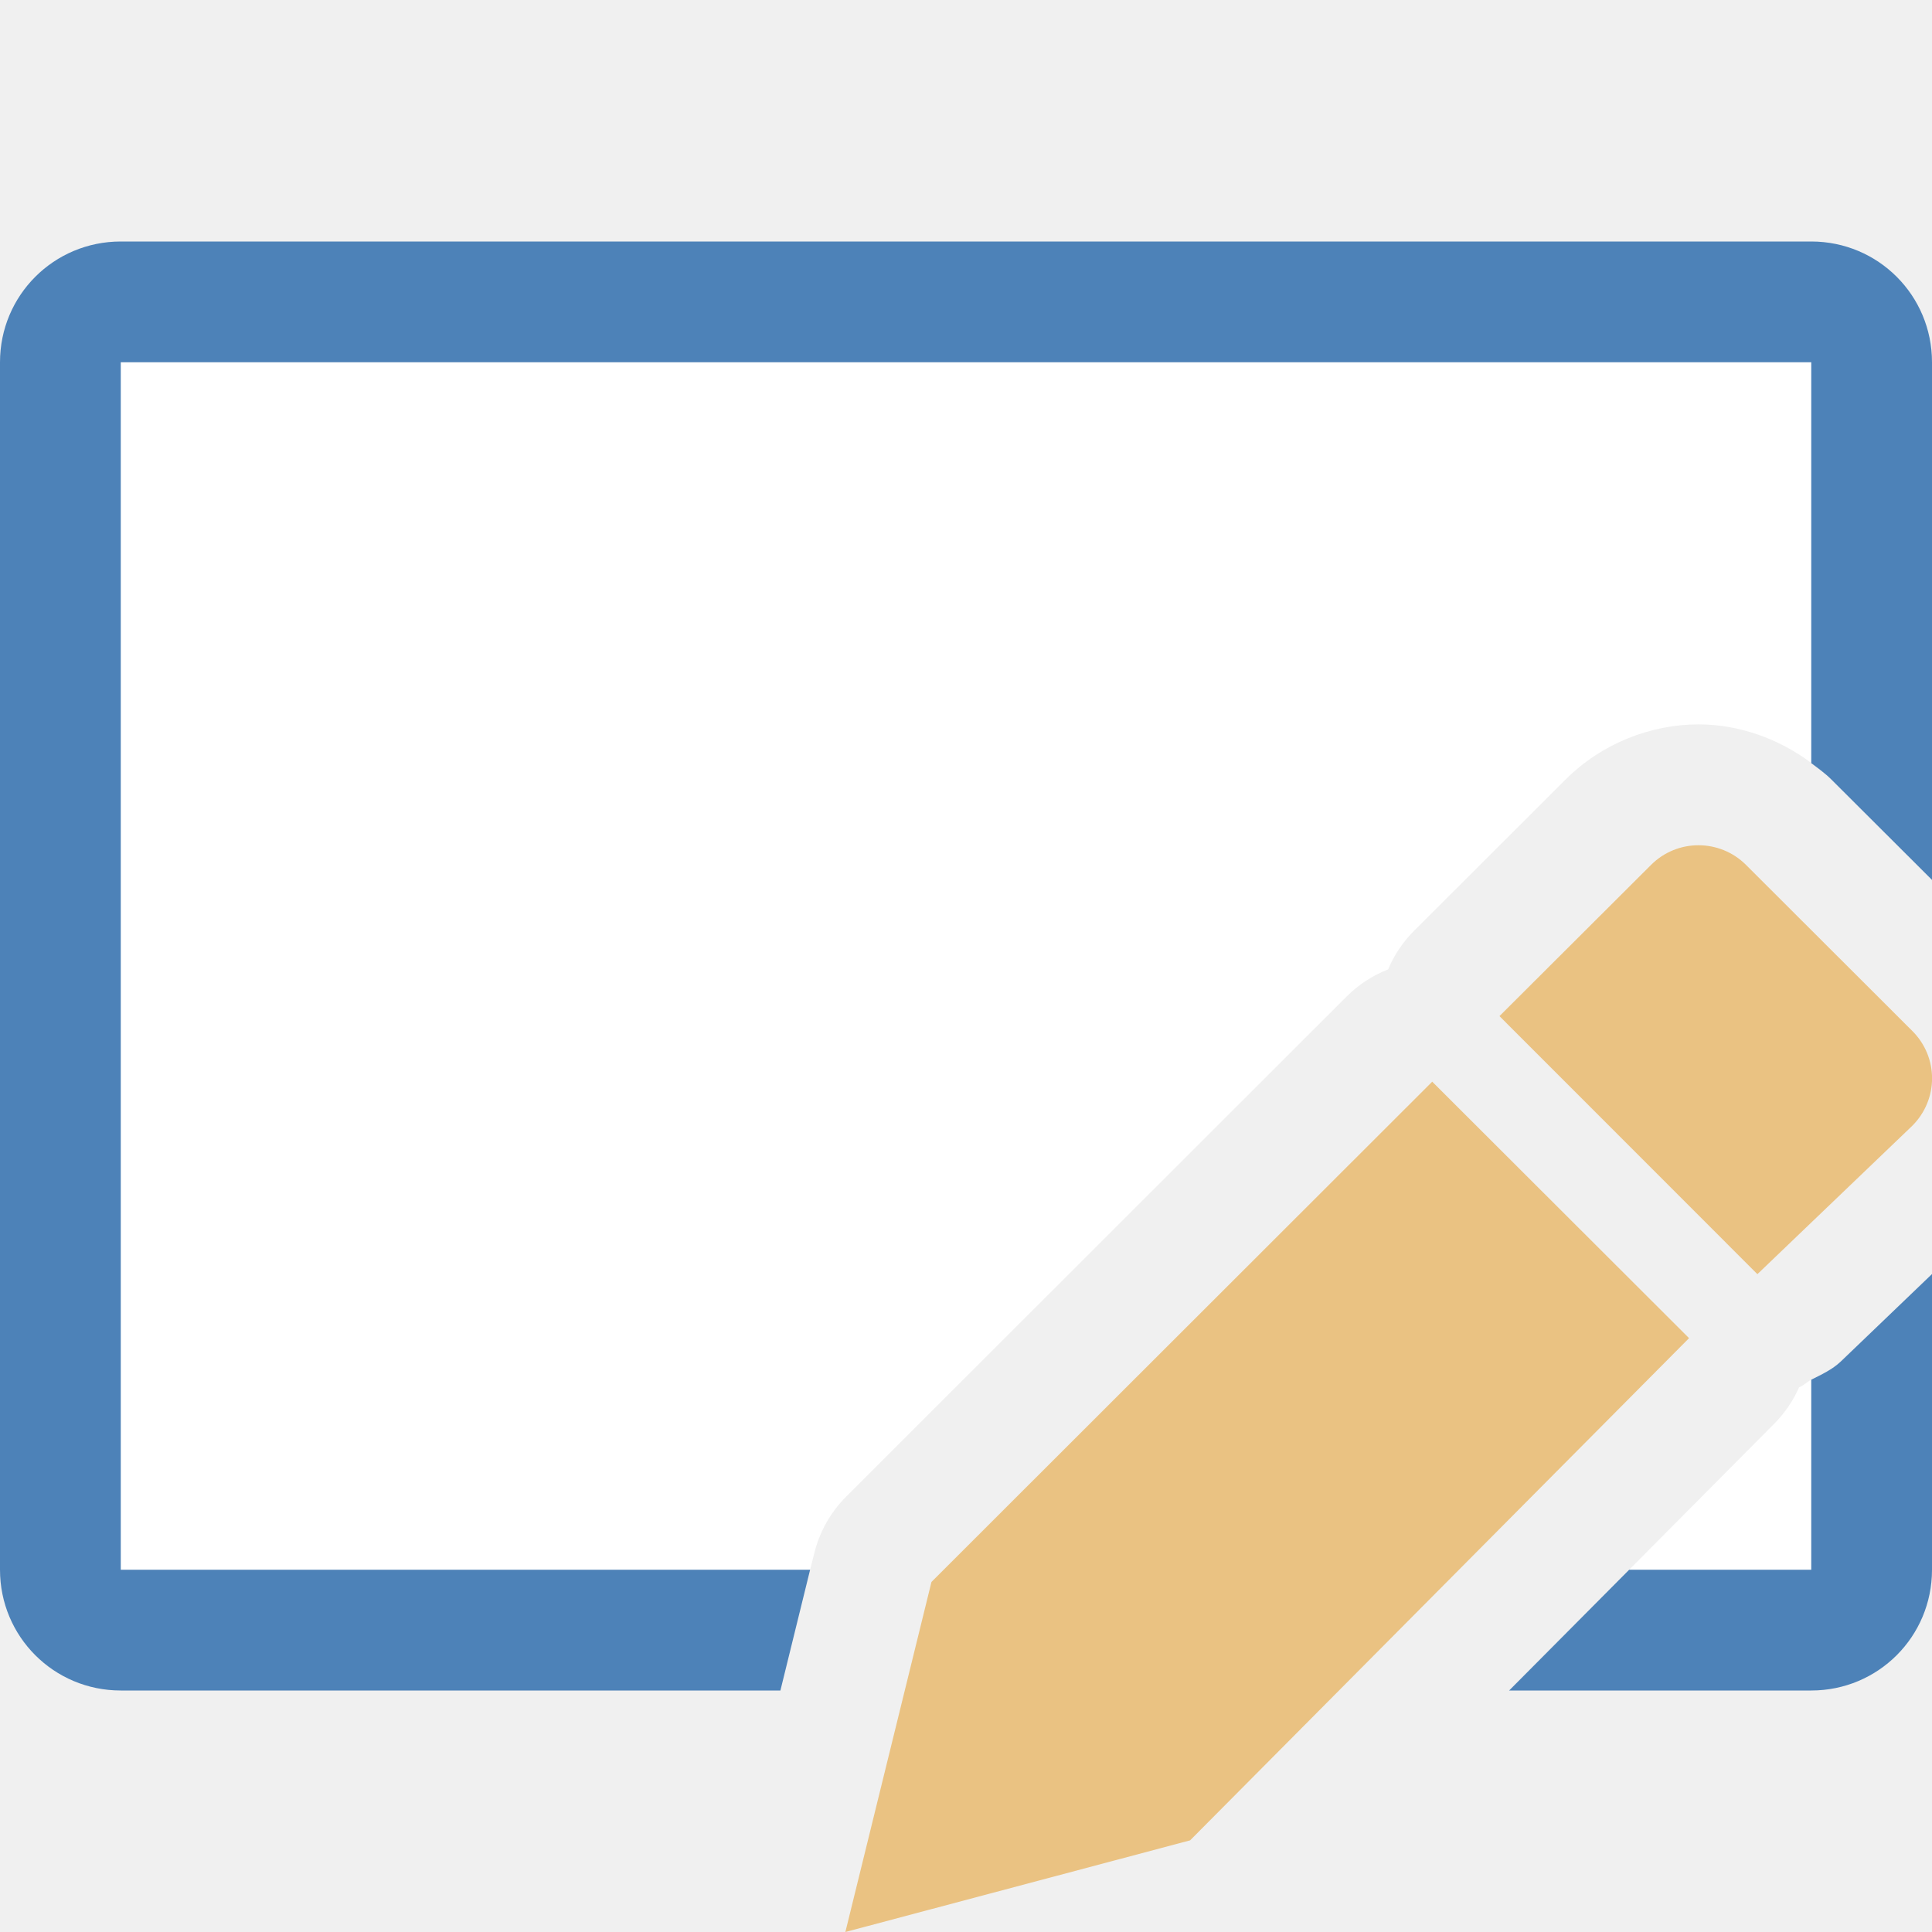
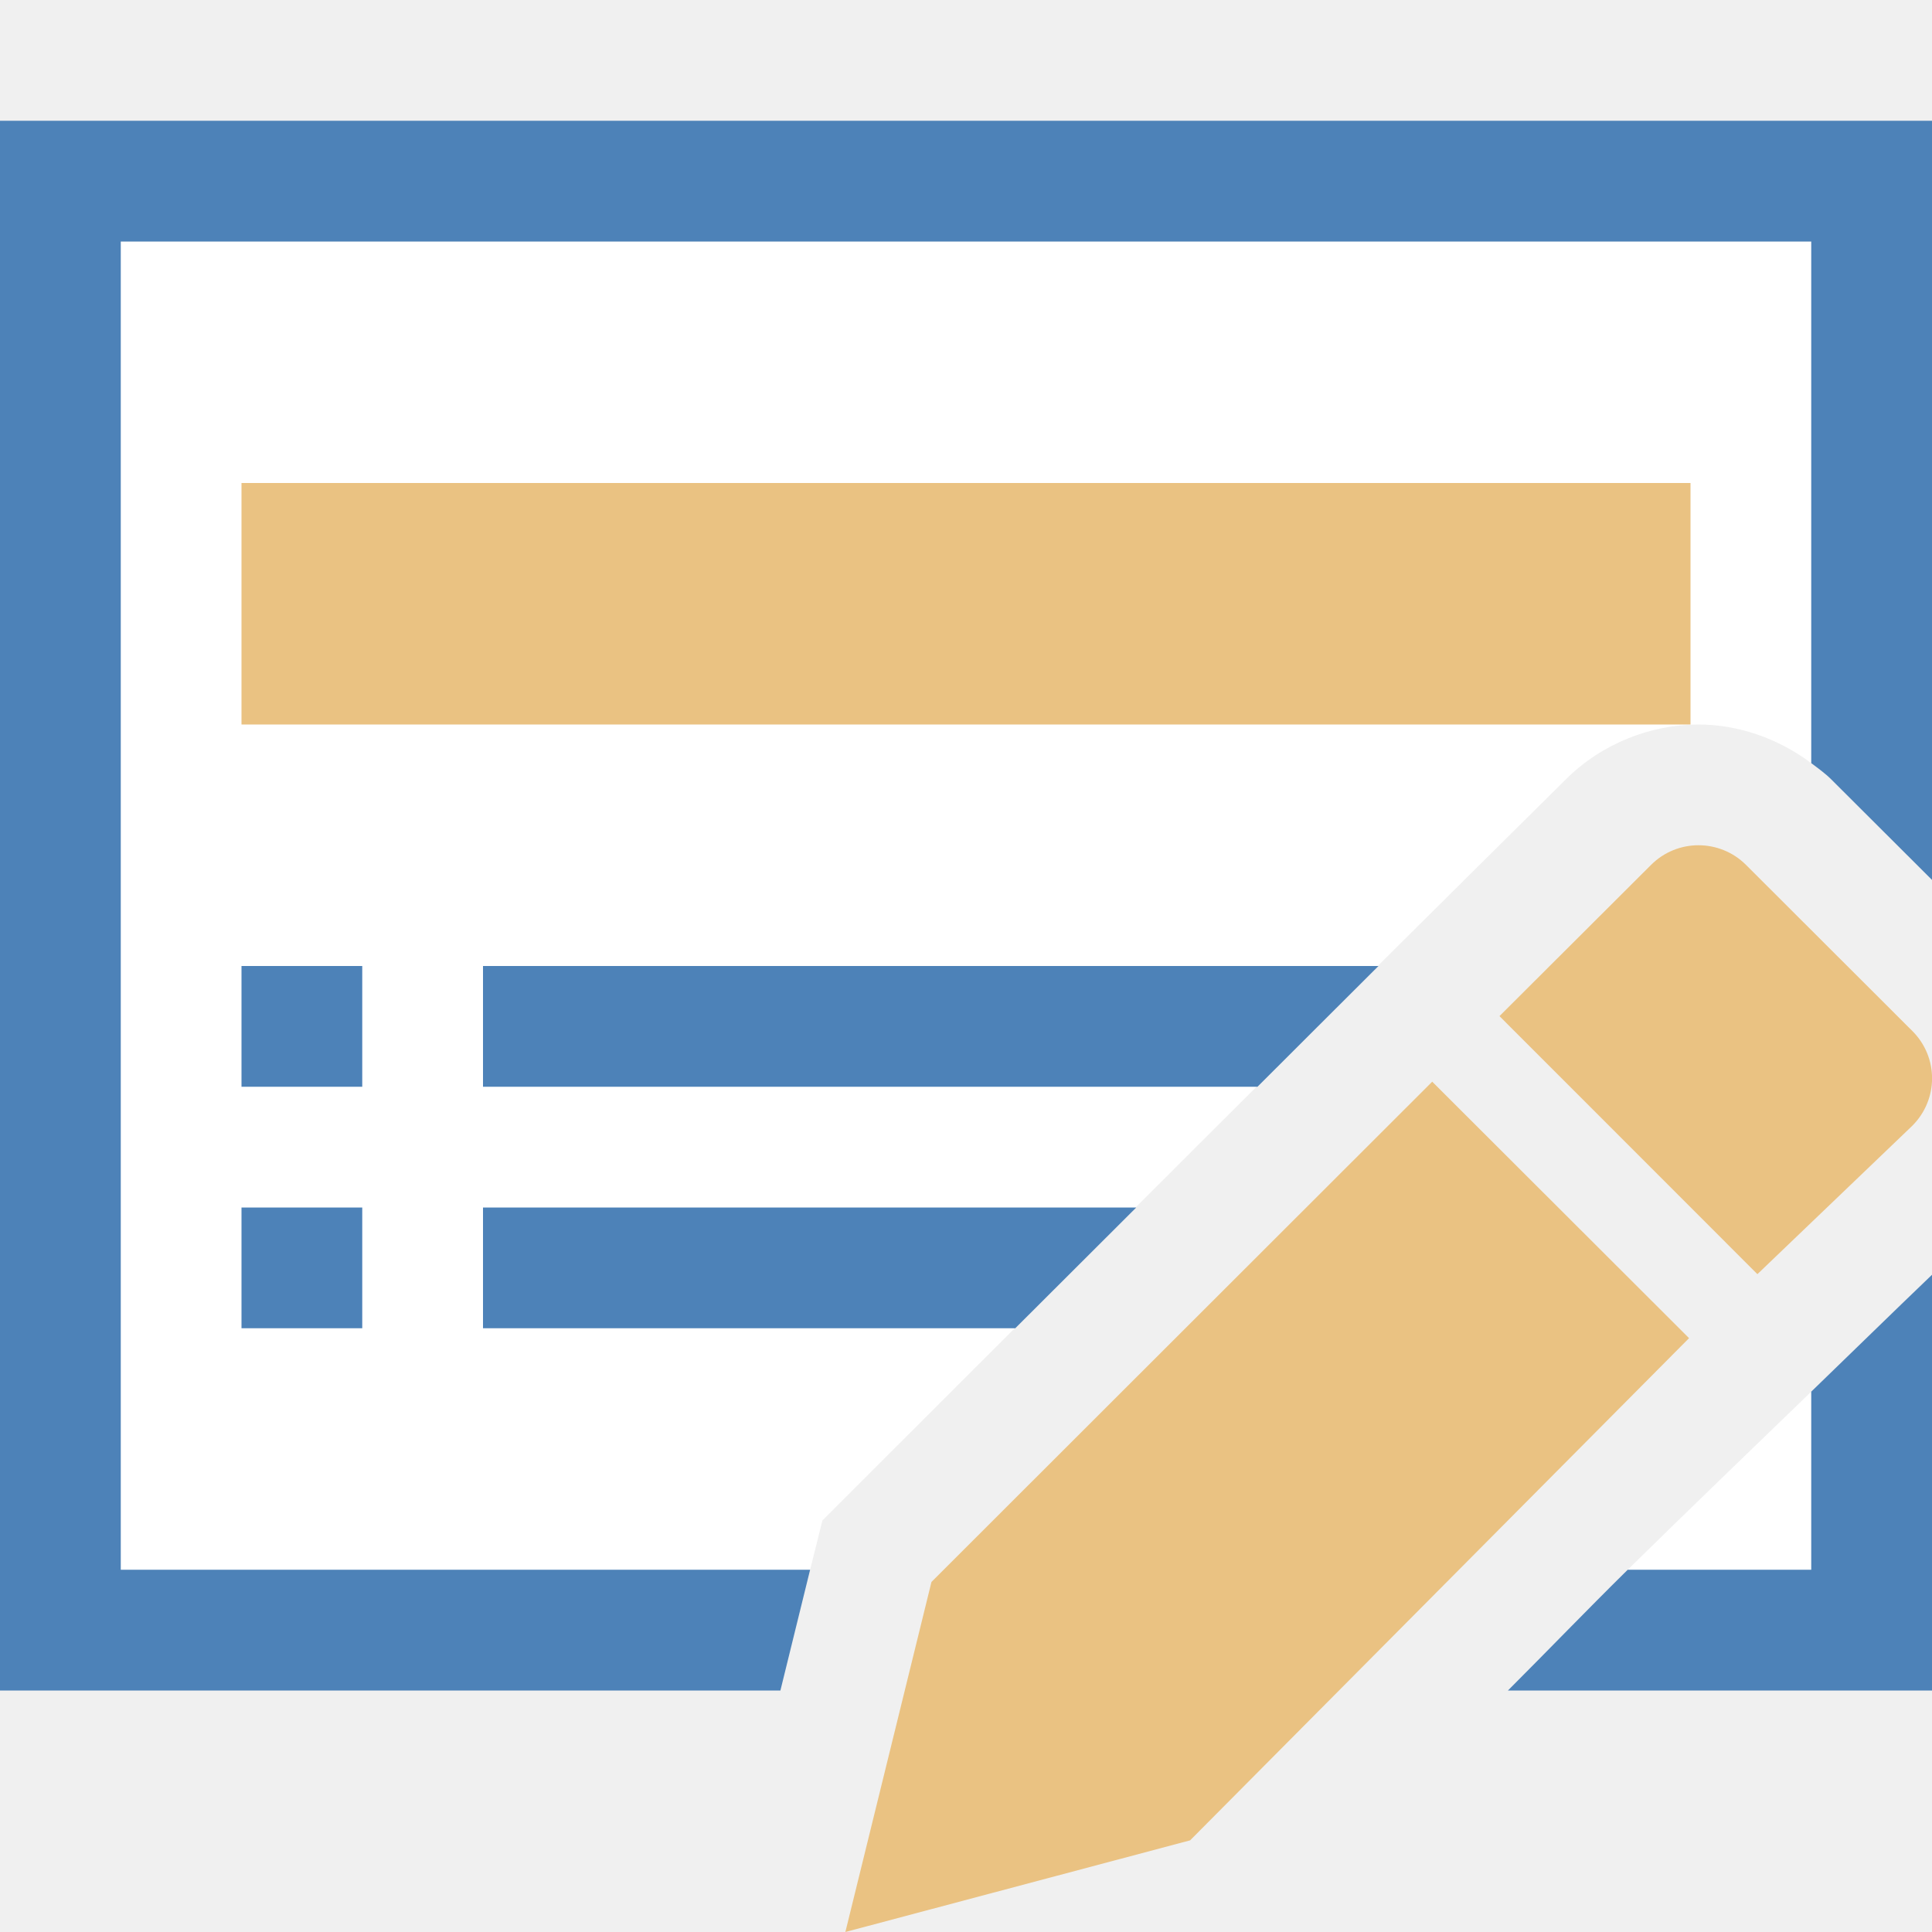
<svg xmlns="http://www.w3.org/2000/svg" viewBox="0 0 16 16">
-   <path d="m1 3v10h5.709l.035-.139c.044-.177.135-.338.264-.467l4.146-4.143c.097-.097.214-.173.342-.223.05-.12.123-.228.215-.32l1.256-1.254c.3-.299.707-.455 1.1-.455.325 0 .658.113.934.32v-3.32zm14 8.426c-.035.018-.062.049-.1.062-.049.111-.118.212-.203.299l-1.205 1.213h1.508z" fill="#fff" />
-   <path d="m1 2c-.554 0-1 .446-1 1v10c0 .554.446 1 1 1h5.463l.246-1h-5.709v-10h14v3.32c.057.043.115.084.166.135l.834.832v-4.287c0-.554-.446-1-1-1zm15 8.551-.756.725c-.07.066-.158.107-.244.15v1.574h-1.508l-.994 1h2.502c.554 0 1-.446 1-1z" fill="#4d82b8" />
+   <path style="fill:#ffffff" d="M 1 2 L 1 13 L 6.709 13 L 6.811 12.592 C 8.864 10.54 10.915 8.485 12.967 6.455 C 13.266 6.156 13.674 6 14.066 6 C 14.391 6 14.724 6.113 15 6.32 L 15 2 L 1 2 z M 15 11.525 C 14.493 12.016 13.983 12.505 13.48 13 L 15 13 L 15 11.525 z " />
+   <path style="fill:#4d82b8" d="M 0 1 L 0 14 L 6.463 14 L 6.709 13 L 1 13 L 1 2 L 15 2 L 15 6.32 C 15.057 6.363 15.115 6.404 15.166 6.455 L 16 7.287 L 16 1 L 0 1 z M 2 8 L 2 9 L 3 9 L 3 8 L 2 8 z M 4 8 L 4 9 L 10.414 9 C 10.748 8.667 11.082 8.332 11.416 8 L 4 8 z M 2 10 L 2 11 L 3 11 L 3 10 L 2 10 z M 4 10 L 4 11 L 8.408 11 C 8.742 10.666 9.076 10.334 9.41 10 L 4 10 z M 16 10.557 C 15.665 10.878 15.333 11.203 15 11.525 L 15 13 L 13.48 13 C 13.146 13.329 12.82 13.668 12.488 14 L 16 14 L 16 10.557 z " />
+   <path style="fill:#eac282" d="M 2,4 V 6 H 14 V 4 Z" />
  <g fill="#eac282">
    <path d="m11.861 8.958-4.147 4.143-.713 2.899 2.855-.759 4.132-4.159z" />
    <path d="m14.066 7c-.142 0-.284.054-.393.163l-1.255 1.252 2.136 2.137 1.283-1.229c.218-.218.218-.568 0-.785l-1.377-1.375c-.109-.109-.252-.163-.394-.163z" />
  </g>
</svg>
